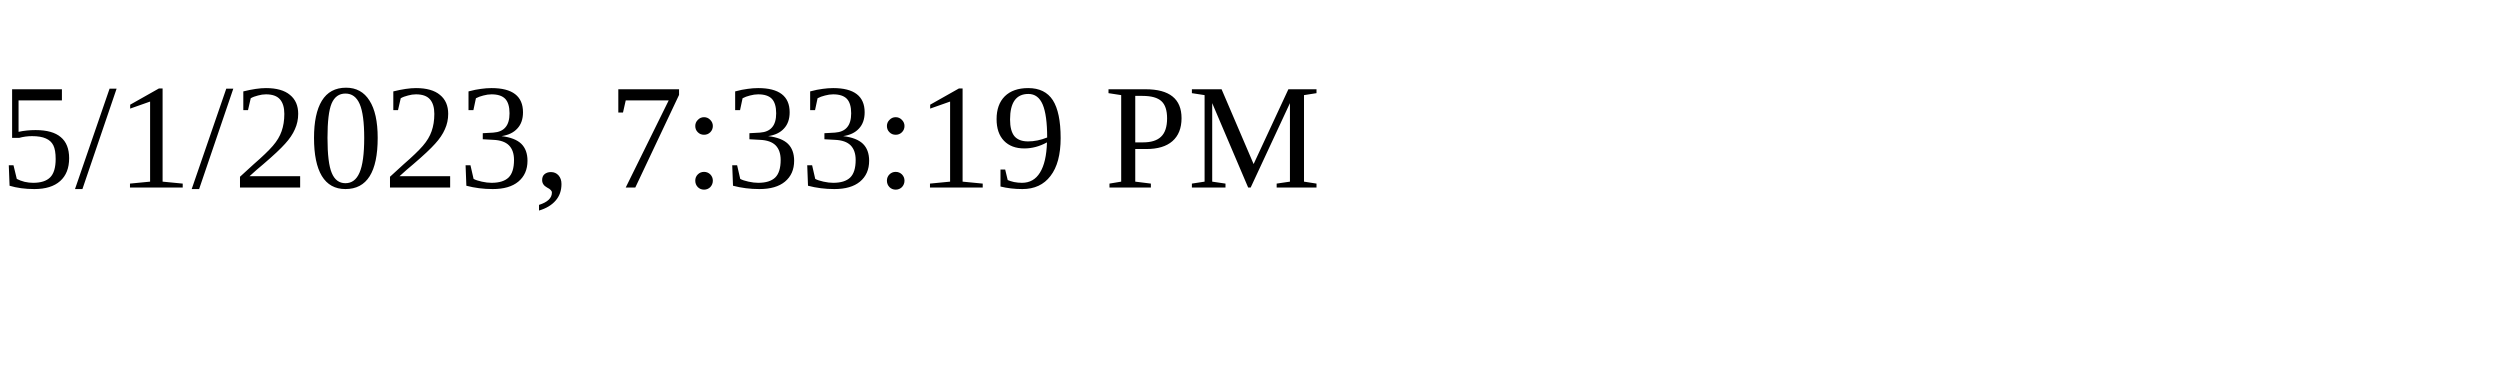
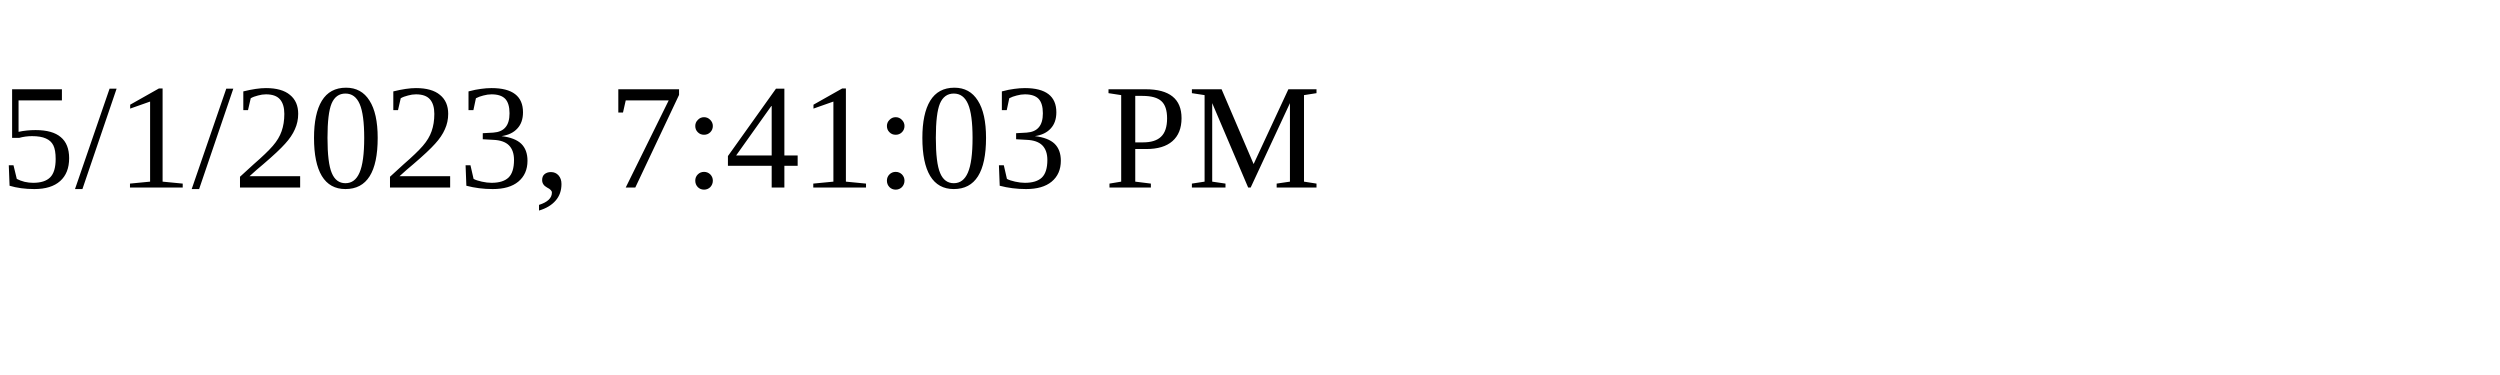
<svg xmlns="http://www.w3.org/2000/svg" height="30" width="200">
-   <text x="0" y="15">5/1/2023, 7:33:19 PM</text>
+   <text x="0" y="15">5/1/2023, 7:41:03 PM</text>
</svg>
